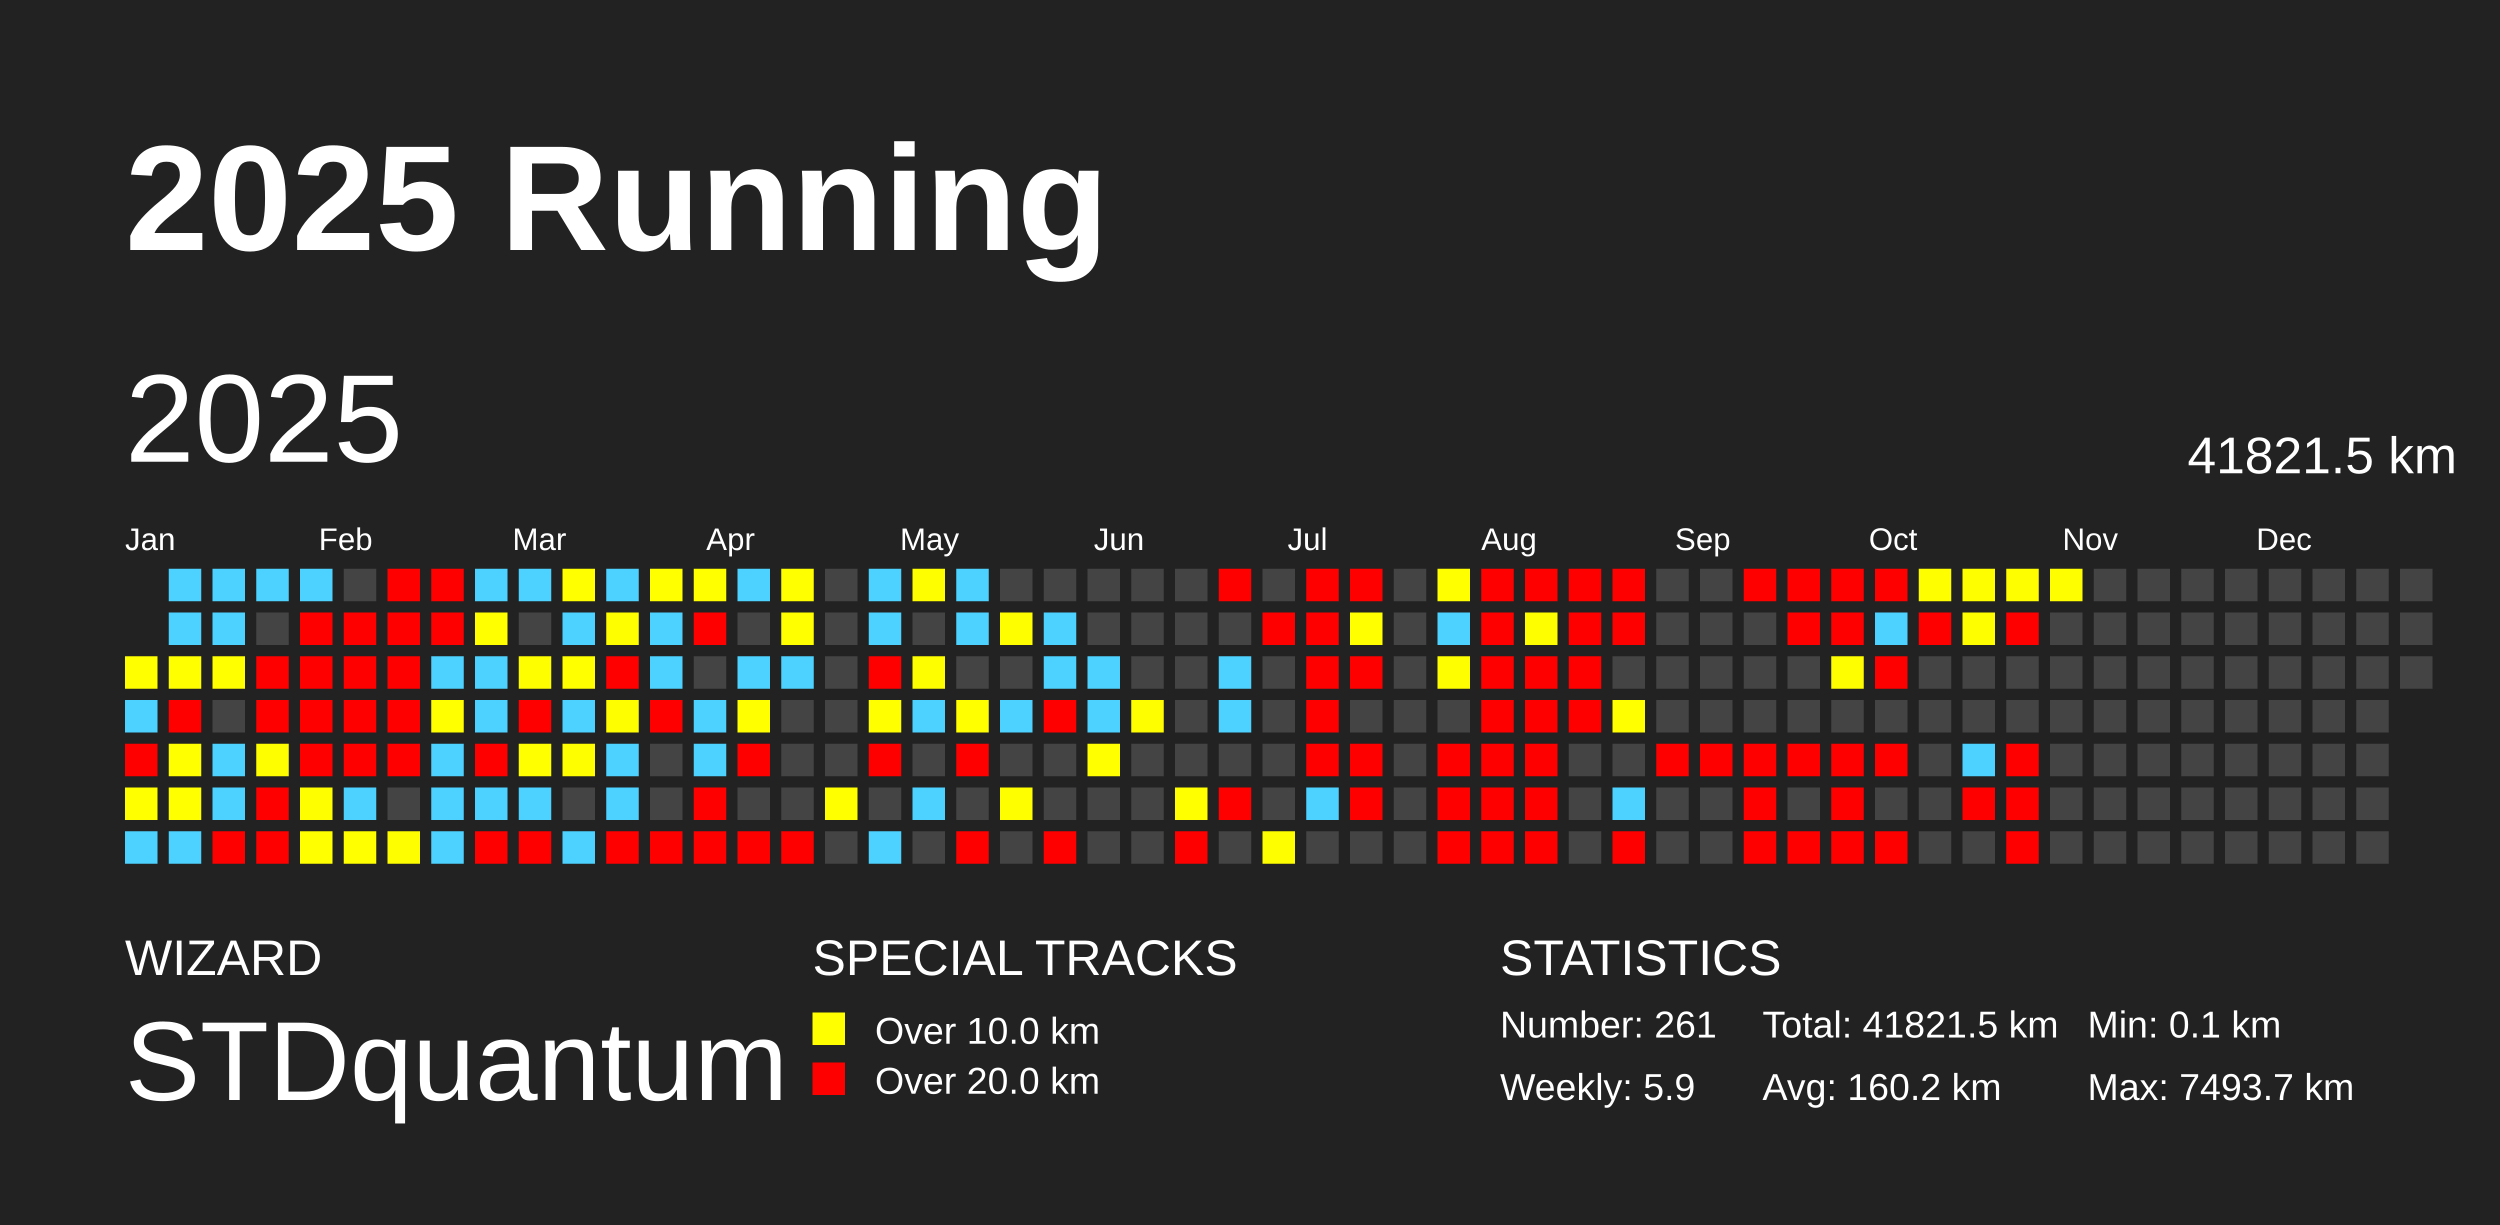
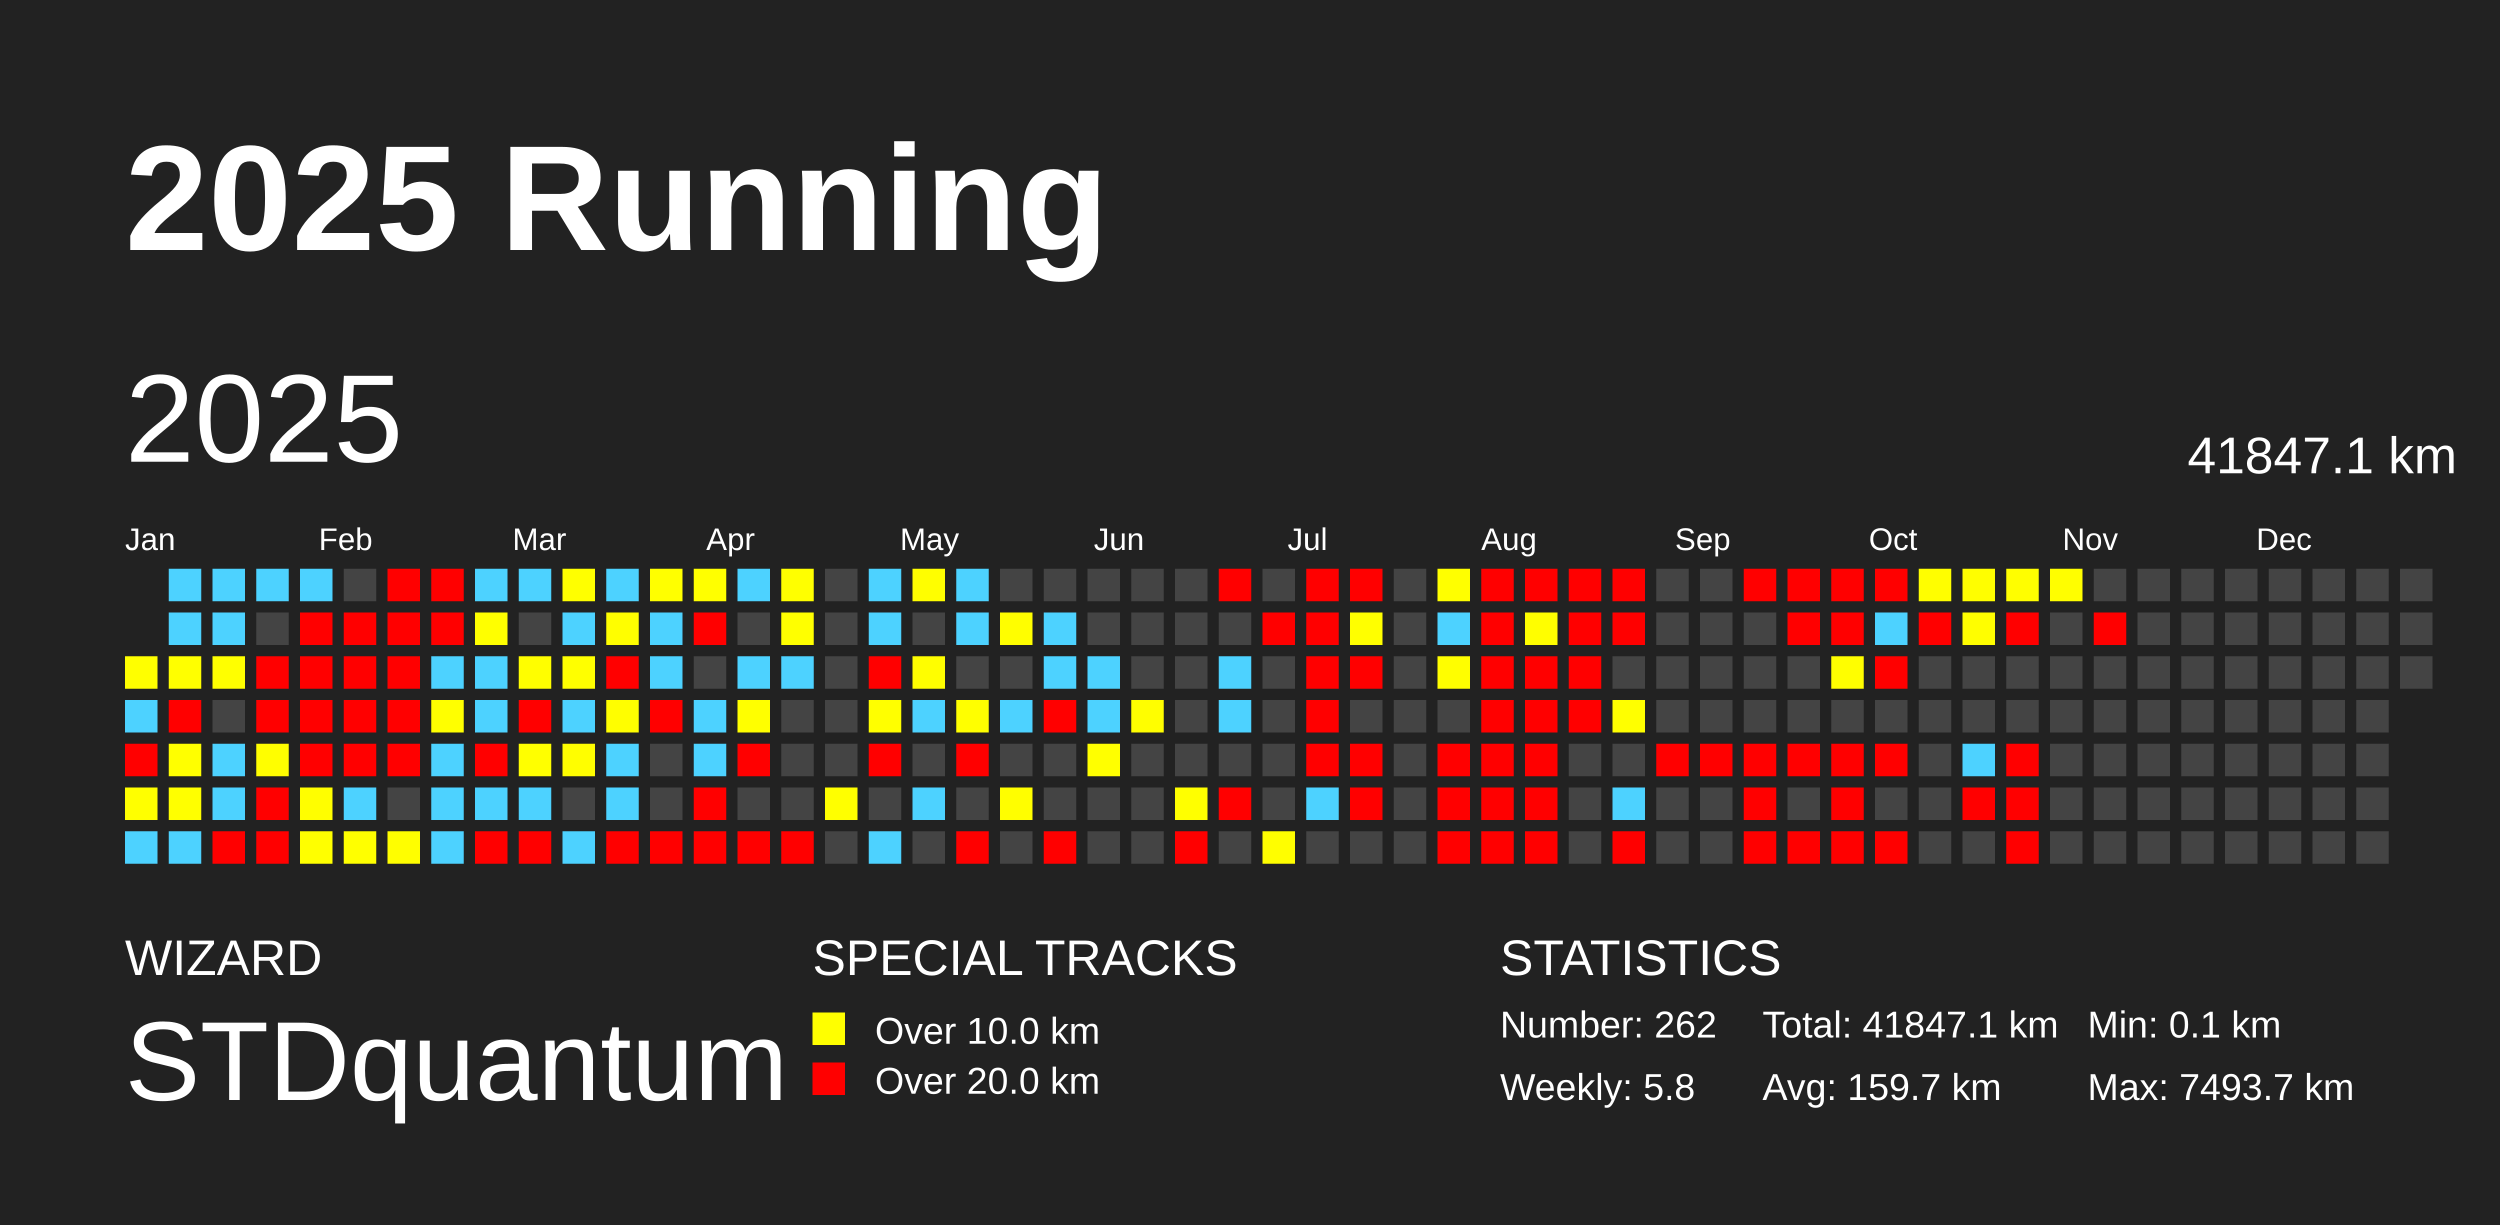
<svg xmlns="http://www.w3.org/2000/svg" baseProfile="full" height="98mm" version="1.1" viewBox="0,0,200,98" width="200mm">
  <defs />
  <rect fill="#222222" height="98" width="200" x="0" y="0" />
  <text fill="#FFFFFF" style="font-size:12px; font-family:Arial; font-weight:bold;" x="10" y="20">2025 Running</text>
  <text fill="#FFFFFF" style="font-size:4px; font-family:Arial" x="10" y="78">WIZARD</text>
  <text fill="#FFFFFF" style="font-size:9px; font-family:Arial" x="10" y="88">STDquantum</text>
  <text fill="#FFFFFF" style="font-size:4px; font-family:Arial" x="65" y="78">SPECIAL TRACKS</text>
  <rect fill="yellow" height="2.6" width="2.6" x="65" y="81" />
  <text fill="#FFFFFF" style="font-size:3px; font-family:Arial" x="70" y="83.5">Over 10.0 km</text>
  <rect fill="red" height="2.6" width="2.6" x="65" y="85" />
  <text fill="#FFFFFF" style="font-size:3px; font-family:Arial" x="70" y="87.5">Over 20.0 km</text>
  <text fill="#FFFFFF" style="font-size:4px; font-family:Arial" x="120" y="78">STATISTICS</text>
-   <text fill="#FFFFFF" style="font-size:3px; font-family:Arial" x="120" y="83">Number: 261</text>
-   <text fill="#FFFFFF" style="font-size:3px; font-family:Arial" x="120" y="88">Weekly: 5.9</text>
-   <text fill="#FFFFFF" style="font-size:3px; font-family:Arial" x="141" y="83">Total: 41821.5 km</text>
-   <text fill="#FFFFFF" style="font-size:3px; font-family:Arial" x="141" y="88">Avg: 160.2 km</text>
+   <text fill="#FFFFFF" style="font-size:3px; font-family:Arial" x="120" y="83">Number: 262</text>
+   <text fill="#FFFFFF" style="font-size:3px; font-family:Arial" x="120" y="88">Weekly: 5.8</text>
+   <text fill="#FFFFFF" style="font-size:3px; font-family:Arial" x="141" y="83">Total: 41847.1 km</text>
+   <text fill="#FFFFFF" style="font-size:3px; font-family:Arial" x="141" y="88">Avg: 159.7 km</text>
  <text fill="#FFFFFF" style="font-size:3px; font-family:Arial" x="167" y="83">Min: 0.1 km</text>
  <text fill="#FFFFFF" style="font-size:3px; font-family:Arial" x="167" y="88">Max: 7493.7 km</text>
  <text dominant-baseline="hanging" fill="#FFFFFF" style="font-size:10.0px; font-family:Arial;" x="10" y="30">2025</text>
-   <text dominant-baseline="hanging" fill="#FFFFFF" style="font-size:4.125px; font-family:Arial;" x="175" y="35">41821.5 km</text>
+   <text dominant-baseline="hanging" fill="#FFFFFF" style="font-size:4.125px; font-family:Arial;" x="175" y="35">41847.1 km</text>
  <text fill="#FFFFFF" style="font-size:2.5px; font-family:Arial" x="10.0" y="44">Jan</text>
  <text fill="#FFFFFF" style="font-size:2.5px; font-family:Arial" x="25.5" y="44">Feb</text>
  <text fill="#FFFFFF" style="font-size:2.5px; font-family:Arial" x="41.0" y="44">Mar</text>
  <text fill="#FFFFFF" style="font-size:2.5px; font-family:Arial" x="56.5" y="44">Apr</text>
  <text fill="#FFFFFF" style="font-size:2.5px; font-family:Arial" x="72.0" y="44">May</text>
  <text fill="#FFFFFF" style="font-size:2.5px; font-family:Arial" x="87.5" y="44">Jun</text>
  <text fill="#FFFFFF" style="font-size:2.5px; font-family:Arial" x="103.0" y="44">Jul</text>
  <text fill="#FFFFFF" style="font-size:2.5px; font-family:Arial" x="118.5" y="44">Aug</text>
  <text fill="#FFFFFF" style="font-size:2.5px; font-family:Arial" x="134.0" y="44">Sep</text>
  <text fill="#FFFFFF" style="font-size:2.5px; font-family:Arial" x="149.5" y="44">Oct</text>
  <text fill="#FFFFFF" style="font-size:2.5px; font-family:Arial" x="165.0" y="44">Nov</text>
  <text fill="#FFFFFF" style="font-size:2.5px; font-family:Arial" x="180.5" y="44">Dec</text>
  <rect fill="#ffff00" height="2.6" width="2.6" x="10.0" y="52.5" />
  <rect fill="#4dd2ff" height="2.6" width="2.6" x="10.0" y="56.0" />
  <rect fill="red" height="2.6" width="2.6" x="10.0" y="59.5" />
  <rect fill="#ffff00" height="2.6" width="2.6" x="10.0" y="63.0" />
  <rect fill="#4dd2ff" height="2.6" width="2.6" x="10.0" y="66.5" />
  <rect fill="#4dd2ff" height="2.6" width="2.6" x="13.5" y="45.5" />
  <rect fill="#4dd2ff" height="2.6" width="2.6" x="13.5" y="49.0" />
  <rect fill="#ffff00" height="2.6" width="2.6" x="13.5" y="52.5" />
  <rect fill="red" height="2.6" width="2.6" x="13.5" y="56.0" />
  <rect fill="#ffff00" height="2.6" width="2.6" x="13.5" y="59.5" />
  <rect fill="#ffff00" height="2.6" width="2.6" x="13.5" y="63.0" />
  <rect fill="#4dd2ff" height="2.6" width="2.6" x="13.5" y="66.5" />
  <rect fill="#4dd2ff" height="2.6" width="2.6" x="17.0" y="45.5" />
  <rect fill="#4dd2ff" height="2.6" width="2.6" x="17.0" y="49.0" />
  <rect fill="#ffff00" height="2.6" width="2.6" x="17.0" y="52.5" />
  <rect fill="#444444" height="2.6" width="2.6" x="17.0" y="56.0" />
  <rect fill="#4dd2ff" height="2.6" width="2.6" x="17.0" y="59.5" />
  <rect fill="#4dd2ff" height="2.6" width="2.6" x="17.0" y="63.0" />
  <rect fill="red" height="2.6" width="2.6" x="17.0" y="66.5" />
  <rect fill="#4dd2ff" height="2.6" width="2.6" x="20.5" y="45.5" />
  <rect fill="#444444" height="2.6" width="2.6" x="20.5" y="49.0" />
  <rect fill="red" height="2.6" width="2.6" x="20.5" y="52.5" />
  <rect fill="red" height="2.6" width="2.6" x="20.5" y="56.0" />
  <rect fill="#fffe00" height="2.6" width="2.6" x="20.5" y="59.5" />
  <rect fill="red" height="2.6" width="2.6" x="20.5" y="63.0" />
  <rect fill="red" height="2.6" width="2.6" x="20.5" y="66.5" />
  <rect fill="#4dd2ff" height="2.6" width="2.6" x="24.0" y="45.5" />
  <rect fill="red" height="2.6" width="2.6" x="24.0" y="49.0" />
  <rect fill="red" height="2.6" width="2.6" x="24.0" y="52.5" />
  <rect fill="red" height="2.6" width="2.6" x="24.0" y="56.0" />
  <rect fill="red" height="2.6" width="2.6" x="24.0" y="59.5" />
  <rect fill="#fffe00" height="2.6" width="2.6" x="24.0" y="63.0" />
  <rect fill="#ffff00" height="2.6" width="2.6" x="24.0" y="66.5" />
  <rect fill="#444444" height="2.6" width="2.6" x="27.5" y="45.5" />
  <rect fill="red" height="2.6" width="2.6" x="27.5" y="49.0" />
  <rect fill="red" height="2.6" width="2.6" x="27.5" y="52.5" />
  <rect fill="red" height="2.6" width="2.6" x="27.5" y="56.0" />
  <rect fill="red" height="2.6" width="2.6" x="27.5" y="59.5" />
  <rect fill="#4dd2ff" height="2.6" width="2.6" x="27.5" y="63.0" />
  <rect fill="#ffff00" height="2.6" width="2.6" x="27.5" y="66.5" />
  <rect fill="red" height="2.6" width="2.6" x="31.0" y="45.5" />
  <rect fill="red" height="2.6" width="2.6" x="31.0" y="49.0" />
  <rect fill="red" height="2.6" width="2.6" x="31.0" y="52.5" />
  <rect fill="red" height="2.6" width="2.6" x="31.0" y="56.0" />
  <rect fill="red" height="2.6" width="2.6" x="31.0" y="59.5" />
  <rect fill="#444444" height="2.6" width="2.6" x="31.0" y="63.0" />
  <rect fill="#fffe00" height="2.6" width="2.6" x="31.0" y="66.5" />
  <rect fill="red" height="2.6" width="2.6" x="34.5" y="45.5" />
  <rect fill="red" height="2.6" width="2.6" x="34.5" y="49.0" />
  <rect fill="#4dd2ff" height="2.6" width="2.6" x="34.5" y="52.5" />
  <rect fill="#ffff00" height="2.6" width="2.6" x="34.5" y="56.0" />
  <rect fill="#4dd2ff" height="2.6" width="2.6" x="34.5" y="59.5" />
  <rect fill="#4dd2ff" height="2.6" width="2.6" x="34.5" y="63.0" />
  <rect fill="#4dd2ff" height="2.6" width="2.6" x="34.5" y="66.5" />
  <rect fill="#4dd2ff" height="2.6" width="2.6" x="38.0" y="45.5" />
  <rect fill="#ffff00" height="2.6" width="2.6" x="38.0" y="49.0" />
  <rect fill="#4dd2ff" height="2.6" width="2.6" x="38.0" y="52.5" />
  <rect fill="#4dd2ff" height="2.6" width="2.6" x="38.0" y="56.0" />
  <rect fill="red" height="2.6" width="2.6" x="38.0" y="59.5" />
  <rect fill="#4dd2ff" height="2.6" width="2.6" x="38.0" y="63.0" />
  <rect fill="red" height="2.6" width="2.6" x="38.0" y="66.5" />
  <rect fill="#4dd2ff" height="2.6" width="2.6" x="41.5" y="45.5" />
  <rect fill="#444444" height="2.6" width="2.6" x="41.5" y="49.0" />
  <rect fill="#fffe00" height="2.6" width="2.6" x="41.5" y="52.5" />
  <rect fill="red" height="2.6" width="2.6" x="41.5" y="56.0" />
  <rect fill="#ffff00" height="2.6" width="2.6" x="41.5" y="59.5" />
  <rect fill="#4dd2ff" height="2.6" width="2.6" x="41.5" y="63.0" />
  <rect fill="red" height="2.6" width="2.6" x="41.5" y="66.5" />
  <rect fill="#ffff00" height="2.6" width="2.6" x="45.0" y="45.5" />
  <rect fill="#4dd2ff" height="2.6" width="2.6" x="45.0" y="49.0" />
  <rect fill="#ffff00" height="2.6" width="2.6" x="45.0" y="52.5" />
  <rect fill="#4dd2ff" height="2.6" width="2.6" x="45.0" y="56.0" />
  <rect fill="#fffe00" height="2.6" width="2.6" x="45.0" y="59.5" />
  <rect fill="#444444" height="2.6" width="2.6" x="45.0" y="63.0" />
  <rect fill="#4dd2ff" height="2.6" width="2.6" x="45.0" y="66.5" />
  <rect fill="#4dd2ff" height="2.6" width="2.6" x="48.5" y="45.5" />
  <rect fill="#fffe00" height="2.6" width="2.6" x="48.5" y="49.0" />
  <rect fill="red" height="2.6" width="2.6" x="48.5" y="52.5" />
  <rect fill="#fffe00" height="2.6" width="2.6" x="48.5" y="56.0" />
  <rect fill="#4dd2ff" height="2.6" width="2.6" x="48.5" y="59.5" />
  <rect fill="#4dd2ff" height="2.6" width="2.6" x="48.5" y="63.0" />
  <rect fill="red" height="2.6" width="2.6" x="48.5" y="66.5" />
  <rect fill="#ffff00" height="2.6" width="2.6" x="52.0" y="45.5" />
  <rect fill="#4dd2ff" height="2.6" width="2.6" x="52.0" y="49.0" />
  <rect fill="#4dd2ff" height="2.6" width="2.6" x="52.0" y="52.5" />
  <rect fill="red" height="2.6" width="2.6" x="52.0" y="56.0" />
  <rect fill="#444444" height="2.6" width="2.6" x="52.0" y="59.5" />
  <rect fill="#444444" height="2.6" width="2.6" x="52.0" y="63.0" />
  <rect fill="red" height="2.6" width="2.6" x="52.0" y="66.5" />
  <rect fill="#ffff00" height="2.6" width="2.6" x="55.5" y="45.5" />
  <rect fill="red" height="2.6" width="2.6" x="55.5" y="49.0" />
  <rect fill="#444444" height="2.6" width="2.6" x="55.5" y="52.5" />
  <rect fill="#4dd2ff" height="2.6" width="2.6" x="55.5" y="56.0" />
  <rect fill="#4dd2ff" height="2.6" width="2.6" x="55.5" y="59.5" />
  <rect fill="red" height="2.6" width="2.6" x="55.5" y="63.0" />
  <rect fill="red" height="2.6" width="2.6" x="55.5" y="66.5" />
  <rect fill="#4dd2ff" height="2.6" width="2.6" x="59.0" y="45.5" />
  <rect fill="#444444" height="2.6" width="2.6" x="59.0" y="49.0" />
  <rect fill="#4dd2ff" height="2.6" width="2.6" x="59.0" y="52.5" />
  <rect fill="#ffff00" height="2.6" width="2.6" x="59.0" y="56.0" />
  <rect fill="red" height="2.6" width="2.6" x="59.0" y="59.5" />
  <rect fill="#444444" height="2.6" width="2.6" x="59.0" y="63.0" />
  <rect fill="red" height="2.6" width="2.6" x="59.0" y="66.5" />
  <rect fill="#ffff00" height="2.6" width="2.6" x="62.5" y="45.5" />
  <rect fill="#ffff00" height="2.6" width="2.6" x="62.5" y="49.0" />
  <rect fill="#4dd2ff" height="2.6" width="2.6" x="62.5" y="52.5" />
  <rect fill="#444444" height="2.6" width="2.6" x="62.5" y="56.0" />
  <rect fill="#444444" height="2.6" width="2.6" x="62.5" y="59.5" />
  <rect fill="#444444" height="2.6" width="2.6" x="62.5" y="63.0" />
  <rect fill="red" height="2.6" width="2.6" x="62.5" y="66.5" />
  <rect fill="#444444" height="2.6" width="2.6" x="66.0" y="45.5" />
  <rect fill="#444444" height="2.6" width="2.6" x="66.0" y="49.0" />
  <rect fill="#444444" height="2.6" width="2.6" x="66.0" y="52.5" />
  <rect fill="#444444" height="2.6" width="2.6" x="66.0" y="56.0" />
  <rect fill="#444444" height="2.6" width="2.6" x="66.0" y="59.5" />
  <rect fill="#ffff00" height="2.6" width="2.6" x="66.0" y="63.0" />
  <rect fill="#444444" height="2.6" width="2.6" x="66.0" y="66.5" />
  <rect fill="#4dd2ff" height="2.6" width="2.6" x="69.5" y="45.5" />
  <rect fill="#4dd2ff" height="2.6" width="2.6" x="69.5" y="49.0" />
  <rect fill="red" height="2.6" width="2.6" x="69.5" y="52.5" />
  <rect fill="#ffff00" height="2.6" width="2.6" x="69.5" y="56.0" />
  <rect fill="red" height="2.6" width="2.6" x="69.5" y="59.5" />
  <rect fill="#444444" height="2.6" width="2.6" x="69.5" y="63.0" />
  <rect fill="#4dd2ff" height="2.6" width="2.6" x="69.5" y="66.5" />
  <rect fill="#fffe00" height="2.6" width="2.6" x="73.0" y="45.5" />
  <rect fill="#444444" height="2.6" width="2.6" x="73.0" y="49.0" />
  <rect fill="#fffe00" height="2.6" width="2.6" x="73.0" y="52.5" />
  <rect fill="#4dd2ff" height="2.6" width="2.6" x="73.0" y="56.0" />
  <rect fill="#444444" height="2.6" width="2.6" x="73.0" y="59.5" />
  <rect fill="#4dd2ff" height="2.6" width="2.6" x="73.0" y="63.0" />
  <rect fill="#444444" height="2.6" width="2.6" x="73.0" y="66.5" />
  <rect fill="#4dd2ff" height="2.6" width="2.6" x="76.5" y="45.5" />
  <rect fill="#4dd2ff" height="2.6" width="2.6" x="76.5" y="49.0" />
  <rect fill="#444444" height="2.6" width="2.6" x="76.5" y="52.5" />
  <rect fill="#ffff00" height="2.6" width="2.6" x="76.5" y="56.0" />
  <rect fill="red" height="2.6" width="2.6" x="76.5" y="59.5" />
  <rect fill="#444444" height="2.6" width="2.6" x="76.5" y="63.0" />
  <rect fill="red" height="2.6" width="2.6" x="76.5" y="66.5" />
  <rect fill="#444444" height="2.6" width="2.6" x="80.0" y="45.5" />
  <rect fill="#fffe00" height="2.6" width="2.6" x="80.0" y="49.0" />
  <rect fill="#444444" height="2.6" width="2.6" x="80.0" y="52.5" />
  <rect fill="#4dd2ff" height="2.6" width="2.6" x="80.0" y="56.0" />
  <rect fill="#444444" height="2.6" width="2.6" x="80.0" y="59.5" />
  <rect fill="#fffe00" height="2.6" width="2.6" x="80.0" y="63.0" />
  <rect fill="#444444" height="2.6" width="2.6" x="80.0" y="66.5" />
  <rect fill="#444444" height="2.6" width="2.6" x="83.5" y="45.5" />
  <rect fill="#4dd2ff" height="2.6" width="2.6" x="83.5" y="49.0" />
  <rect fill="#4dd2ff" height="2.6" width="2.6" x="83.5" y="52.5" />
  <rect fill="red" height="2.6" width="2.6" x="83.5" y="56.0" />
  <rect fill="#444444" height="2.6" width="2.6" x="83.5" y="59.5" />
  <rect fill="#444444" height="2.6" width="2.6" x="83.5" y="63.0" />
  <rect fill="red" height="2.6" width="2.6" x="83.5" y="66.5" />
  <rect fill="#444444" height="2.6" width="2.6" x="87.0" y="45.5" />
  <rect fill="#444444" height="2.6" width="2.6" x="87.0" y="49.0" />
  <rect fill="#4dd2ff" height="2.6" width="2.6" x="87.0" y="52.5" />
  <rect fill="#4dd2ff" height="2.6" width="2.6" x="87.0" y="56.0" />
  <rect fill="#ffff00" height="2.6" width="2.6" x="87.0" y="59.5" />
  <rect fill="#444444" height="2.6" width="2.6" x="87.0" y="63.0" />
  <rect fill="#444444" height="2.6" width="2.6" x="87.0" y="66.5" />
  <rect fill="#444444" height="2.6" width="2.6" x="90.5" y="45.5" />
  <rect fill="#444444" height="2.6" width="2.6" x="90.5" y="49.0" />
  <rect fill="#444444" height="2.6" width="2.6" x="90.5" y="52.5" />
  <rect fill="#fffe00" height="2.6" width="2.6" x="90.5" y="56.0" />
  <rect fill="#444444" height="2.6" width="2.6" x="90.5" y="59.5" />
  <rect fill="#444444" height="2.6" width="2.6" x="90.5" y="63.0" />
  <rect fill="#444444" height="2.6" width="2.6" x="90.5" y="66.5" />
  <rect fill="#444444" height="2.6" width="2.6" x="94.0" y="45.5" />
  <rect fill="#444444" height="2.6" width="2.6" x="94.0" y="49.0" />
  <rect fill="#444444" height="2.6" width="2.6" x="94.0" y="52.5" />
  <rect fill="#444444" height="2.6" width="2.6" x="94.0" y="56.0" />
  <rect fill="#444444" height="2.6" width="2.6" x="94.0" y="59.5" />
  <rect fill="#ffff00" height="2.6" width="2.6" x="94.0" y="63.0" />
  <rect fill="red" height="2.6" width="2.6" x="94.0" y="66.5" />
  <rect fill="red" height="2.6" width="2.6" x="97.5" y="45.5" />
  <rect fill="#444444" height="2.6" width="2.6" x="97.5" y="49.0" />
  <rect fill="#4dd2ff" height="2.6" width="2.6" x="97.5" y="52.5" />
  <rect fill="#4dd2ff" height="2.6" width="2.6" x="97.5" y="56.0" />
  <rect fill="#444444" height="2.6" width="2.6" x="97.5" y="59.5" />
  <rect fill="red" height="2.6" width="2.6" x="97.5" y="63.0" />
  <rect fill="#444444" height="2.6" width="2.6" x="97.5" y="66.5" />
  <rect fill="#444444" height="2.6" width="2.6" x="101.0" y="45.5" />
  <rect fill="red" height="2.6" width="2.6" x="101.0" y="49.0" />
  <rect fill="#444444" height="2.6" width="2.6" x="101.0" y="52.5" />
  <rect fill="#444444" height="2.6" width="2.6" x="101.0" y="56.0" />
  <rect fill="#444444" height="2.6" width="2.6" x="101.0" y="59.5" />
  <rect fill="#444444" height="2.6" width="2.6" x="101.0" y="63.0" />
  <rect fill="#fffe00" height="2.6" width="2.6" x="101.0" y="66.5" />
  <rect fill="red" height="2.6" width="2.6" x="104.5" y="45.5" />
  <rect fill="red" height="2.6" width="2.6" x="104.5" y="49.0" />
  <rect fill="red" height="2.6" width="2.6" x="104.5" y="52.5" />
  <rect fill="red" height="2.6" width="2.6" x="104.5" y="56.0" />
  <rect fill="red" height="2.6" width="2.6" x="104.5" y="59.5" />
  <rect fill="#4dd2ff" height="2.6" width="2.6" x="104.5" y="63.0" />
  <rect fill="#444444" height="2.6" width="2.6" x="104.5" y="66.5" />
  <rect fill="red" height="2.6" width="2.6" x="108.0" y="45.5" />
  <rect fill="#ffff00" height="2.6" width="2.6" x="108.0" y="49.0" />
  <rect fill="red" height="2.6" width="2.6" x="108.0" y="52.5" />
  <rect fill="#444444" height="2.6" width="2.6" x="108.0" y="56.0" />
  <rect fill="red" height="2.6" width="2.6" x="108.0" y="59.5" />
  <rect fill="red" height="2.6" width="2.6" x="108.0" y="63.0" />
  <rect fill="#444444" height="2.6" width="2.6" x="108.0" y="66.5" />
  <rect fill="#444444" height="2.6" width="2.6" x="111.5" y="45.5" />
  <rect fill="#444444" height="2.6" width="2.6" x="111.5" y="49.0" />
  <rect fill="#444444" height="2.6" width="2.6" x="111.5" y="52.5" />
  <rect fill="#444444" height="2.6" width="2.6" x="111.5" y="56.0" />
  <rect fill="#444444" height="2.6" width="2.6" x="111.5" y="59.5" />
  <rect fill="#444444" height="2.6" width="2.6" x="111.5" y="63.0" />
  <rect fill="#444444" height="2.6" width="2.6" x="111.5" y="66.5" />
  <rect fill="#ffff00" height="2.6" width="2.6" x="115.0" y="45.5" />
  <rect fill="#4dd2ff" height="2.6" width="2.6" x="115.0" y="49.0" />
  <rect fill="#fffe00" height="2.6" width="2.6" x="115.0" y="52.5" />
  <rect fill="#444444" height="2.6" width="2.6" x="115.0" y="56.0" />
  <rect fill="red" height="2.6" width="2.6" x="115.0" y="59.5" />
  <rect fill="red" height="2.6" width="2.6" x="115.0" y="63.0" />
  <rect fill="red" height="2.6" width="2.6" x="115.0" y="66.5" />
  <rect fill="red" height="2.6" width="2.6" x="118.5" y="45.5" />
  <rect fill="red" height="2.6" width="2.6" x="118.5" y="49.0" />
  <rect fill="red" height="2.6" width="2.6" x="118.5" y="52.5" />
  <rect fill="red" height="2.6" width="2.6" x="118.5" y="56.0" />
  <rect fill="red" height="2.6" width="2.6" x="118.5" y="59.5" />
  <rect fill="red" height="2.6" width="2.6" x="118.5" y="63.0" />
  <rect fill="red" height="2.6" width="2.6" x="118.5" y="66.5" />
  <rect fill="red" height="2.6" width="2.6" x="122.0" y="45.5" />
  <rect fill="#fffe00" height="2.6" width="2.6" x="122.0" y="49.0" />
  <rect fill="red" height="2.6" width="2.6" x="122.0" y="52.5" />
  <rect fill="red" height="2.6" width="2.6" x="122.0" y="56.0" />
  <rect fill="red" height="2.6" width="2.6" x="122.0" y="59.5" />
  <rect fill="red" height="2.6" width="2.6" x="122.0" y="63.0" />
  <rect fill="red" height="2.6" width="2.6" x="122.0" y="66.5" />
  <rect fill="red" height="2.6" width="2.6" x="125.5" y="45.5" />
  <rect fill="red" height="2.6" width="2.6" x="125.5" y="49.0" />
  <rect fill="red" height="2.6" width="2.6" x="125.5" y="52.5" />
  <rect fill="red" height="2.6" width="2.6" x="125.5" y="56.0" />
  <rect fill="#444444" height="2.6" width="2.6" x="125.5" y="59.5" />
  <rect fill="#444444" height="2.6" width="2.6" x="125.5" y="63.0" />
  <rect fill="#444444" height="2.6" width="2.6" x="125.5" y="66.5" />
  <rect fill="red" height="2.6" width="2.6" x="129.0" y="45.5" />
  <rect fill="red" height="2.6" width="2.6" x="129.0" y="49.0" />
  <rect fill="#444444" height="2.6" width="2.6" x="129.0" y="52.5" />
  <rect fill="#ffff00" height="2.6" width="2.6" x="129.0" y="56.0" />
  <rect fill="#444444" height="2.6" width="2.6" x="129.0" y="59.5" />
  <rect fill="#4dd2ff" height="2.6" width="2.6" x="129.0" y="63.0" />
  <rect fill="red" height="2.6" width="2.6" x="129.0" y="66.5" />
  <rect fill="#444444" height="2.6" width="2.6" x="132.5" y="45.5" />
  <rect fill="#444444" height="2.6" width="2.6" x="132.5" y="49.0" />
  <rect fill="#444444" height="2.6" width="2.6" x="132.5" y="52.5" />
  <rect fill="#444444" height="2.6" width="2.6" x="132.5" y="56.0" />
  <rect fill="red" height="2.6" width="2.6" x="132.5" y="59.5" />
  <rect fill="#444444" height="2.6" width="2.6" x="132.5" y="63.0" />
  <rect fill="#444444" height="2.6" width="2.6" x="132.5" y="66.5" />
  <rect fill="#444444" height="2.6" width="2.6" x="136.0" y="45.5" />
  <rect fill="#444444" height="2.6" width="2.6" x="136.0" y="49.0" />
  <rect fill="#444444" height="2.6" width="2.6" x="136.0" y="52.5" />
  <rect fill="#444444" height="2.6" width="2.6" x="136.0" y="56.0" />
  <rect fill="red" height="2.6" width="2.6" x="136.0" y="59.5" />
  <rect fill="#444444" height="2.6" width="2.6" x="136.0" y="63.0" />
  <rect fill="#444444" height="2.6" width="2.6" x="136.0" y="66.5" />
  <rect fill="red" height="2.6" width="2.6" x="139.5" y="45.5" />
  <rect fill="#444444" height="2.6" width="2.6" x="139.5" y="49.0" />
  <rect fill="#444444" height="2.6" width="2.6" x="139.5" y="52.5" />
  <rect fill="#444444" height="2.6" width="2.6" x="139.5" y="56.0" />
  <rect fill="red" height="2.6" width="2.6" x="139.5" y="59.5" />
  <rect fill="red" height="2.6" width="2.6" x="139.5" y="63.0" />
  <rect fill="red" height="2.6" width="2.6" x="139.5" y="66.5" />
  <rect fill="red" height="2.6" width="2.6" x="143.0" y="45.5" />
  <rect fill="red" height="2.6" width="2.6" x="143.0" y="49.0" />
  <rect fill="#444444" height="2.6" width="2.6" x="143.0" y="52.5" />
  <rect fill="#444444" height="2.6" width="2.6" x="143.0" y="56.0" />
  <rect fill="red" height="2.6" width="2.6" x="143.0" y="59.5" />
  <rect fill="#444444" height="2.6" width="2.6" x="143.0" y="63.0" />
  <rect fill="red" height="2.6" width="2.6" x="143.0" y="66.5" />
  <rect fill="red" height="2.6" width="2.6" x="146.5" y="45.5" />
  <rect fill="red" height="2.6" width="2.6" x="146.5" y="49.0" />
  <rect fill="#fffe00" height="2.6" width="2.6" x="146.5" y="52.5" />
  <rect fill="#444444" height="2.6" width="2.6" x="146.5" y="56.0" />
  <rect fill="red" height="2.6" width="2.6" x="146.5" y="59.5" />
  <rect fill="red" height="2.6" width="2.6" x="146.5" y="63.0" />
  <rect fill="red" height="2.6" width="2.6" x="146.5" y="66.5" />
  <rect fill="red" height="2.6" width="2.6" x="150.0" y="45.5" />
  <rect fill="#4dd2ff" height="2.6" width="2.6" x="150.0" y="49.0" />
  <rect fill="red" height="2.6" width="2.6" x="150.0" y="52.5" />
  <rect fill="#444444" height="2.6" width="2.6" x="150.0" y="56.0" />
  <rect fill="red" height="2.6" width="2.6" x="150.0" y="59.5" />
  <rect fill="#444444" height="2.6" width="2.6" x="150.0" y="63.0" />
  <rect fill="red" height="2.6" width="2.6" x="150.0" y="66.5" />
  <rect fill="#fffe00" height="2.6" width="2.6" x="153.5" y="45.5" />
  <rect fill="red" height="2.6" width="2.6" x="153.5" y="49.0" />
  <rect fill="#444444" height="2.6" width="2.6" x="153.5" y="52.5" />
  <rect fill="#444444" height="2.6" width="2.6" x="153.5" y="56.0" />
  <rect fill="#444444" height="2.6" width="2.6" x="153.5" y="59.5" />
  <rect fill="#444444" height="2.6" width="2.6" x="153.5" y="63.0" />
  <rect fill="#444444" height="2.6" width="2.6" x="153.5" y="66.5" />
  <rect fill="#fffe00" height="2.6" width="2.6" x="157.0" y="45.5" />
  <rect fill="#fffe00" height="2.6" width="2.6" x="157.0" y="49.0" />
  <rect fill="#444444" height="2.6" width="2.6" x="157.0" y="52.5" />
  <rect fill="#444444" height="2.6" width="2.6" x="157.0" y="56.0" />
  <rect fill="#4dd2ff" height="2.6" width="2.6" x="157.0" y="59.5" />
  <rect fill="red" height="2.6" width="2.6" x="157.0" y="63.0" />
  <rect fill="#444444" height="2.6" width="2.6" x="157.0" y="66.5" />
  <rect fill="#fffe00" height="2.6" width="2.6" x="160.5" y="45.5" />
  <rect fill="red" height="2.6" width="2.6" x="160.5" y="49.0" />
  <rect fill="#444444" height="2.6" width="2.6" x="160.5" y="52.5" />
  <rect fill="#444444" height="2.6" width="2.6" x="160.5" y="56.0" />
  <rect fill="red" height="2.6" width="2.6" x="160.5" y="59.5" />
  <rect fill="red" height="2.6" width="2.6" x="160.5" y="63.0" />
  <rect fill="red" height="2.6" width="2.6" x="160.5" y="66.5" />
  <rect fill="#fffe00" height="2.6" width="2.6" x="164.0" y="45.5" />
  <rect fill="#444444" height="2.6" width="2.6" x="164.0" y="49.0" />
  <rect fill="#444444" height="2.6" width="2.6" x="164.0" y="52.5" />
  <rect fill="#444444" height="2.6" width="2.6" x="164.0" y="56.0" />
  <rect fill="#444444" height="2.6" width="2.6" x="164.0" y="59.5" />
  <rect fill="#444444" height="2.6" width="2.6" x="164.0" y="63.0" />
  <rect fill="#444444" height="2.6" width="2.6" x="164.0" y="66.5" />
  <rect fill="#444444" height="2.6" width="2.6" x="167.5" y="45.5" />
-   <rect fill="#444444" height="2.6" width="2.6" x="167.5" y="49.0" />
+   <rect fill="red" height="2.6" width="2.6" x="167.5" y="49.0" />
  <rect fill="#444444" height="2.6" width="2.6" x="167.5" y="52.5" />
  <rect fill="#444444" height="2.6" width="2.6" x="167.5" y="56.0" />
  <rect fill="#444444" height="2.6" width="2.6" x="167.5" y="59.5" />
  <rect fill="#444444" height="2.6" width="2.6" x="167.5" y="63.0" />
  <rect fill="#444444" height="2.6" width="2.6" x="167.5" y="66.5" />
  <rect fill="#444444" height="2.6" width="2.6" x="171.0" y="45.5" />
  <rect fill="#444444" height="2.6" width="2.6" x="171.0" y="49.0" />
  <rect fill="#444444" height="2.6" width="2.6" x="171.0" y="52.5" />
  <rect fill="#444444" height="2.6" width="2.6" x="171.0" y="56.0" />
  <rect fill="#444444" height="2.6" width="2.6" x="171.0" y="59.5" />
  <rect fill="#444444" height="2.6" width="2.6" x="171.0" y="63.0" />
  <rect fill="#444444" height="2.6" width="2.6" x="171.0" y="66.5" />
  <rect fill="#444444" height="2.6" width="2.6" x="174.5" y="45.5" />
  <rect fill="#444444" height="2.6" width="2.6" x="174.5" y="49.0" />
  <rect fill="#444444" height="2.6" width="2.6" x="174.5" y="52.5" />
  <rect fill="#444444" height="2.6" width="2.6" x="174.5" y="56.0" />
  <rect fill="#444444" height="2.6" width="2.6" x="174.5" y="59.5" />
  <rect fill="#444444" height="2.6" width="2.6" x="174.5" y="63.0" />
  <rect fill="#444444" height="2.6" width="2.6" x="174.5" y="66.5" />
  <rect fill="#444444" height="2.6" width="2.6" x="178.0" y="45.5" />
  <rect fill="#444444" height="2.6" width="2.6" x="178.0" y="49.0" />
  <rect fill="#444444" height="2.6" width="2.6" x="178.0" y="52.5" />
  <rect fill="#444444" height="2.6" width="2.6" x="178.0" y="56.0" />
  <rect fill="#444444" height="2.6" width="2.6" x="178.0" y="59.5" />
  <rect fill="#444444" height="2.6" width="2.6" x="178.0" y="63.0" />
  <rect fill="#444444" height="2.6" width="2.6" x="178.0" y="66.5" />
  <rect fill="#444444" height="2.6" width="2.6" x="181.5" y="45.5" />
  <rect fill="#444444" height="2.6" width="2.6" x="181.5" y="49.0" />
  <rect fill="#444444" height="2.6" width="2.6" x="181.5" y="52.5" />
  <rect fill="#444444" height="2.6" width="2.6" x="181.5" y="56.0" />
  <rect fill="#444444" height="2.6" width="2.6" x="181.5" y="59.5" />
  <rect fill="#444444" height="2.6" width="2.6" x="181.5" y="63.0" />
  <rect fill="#444444" height="2.6" width="2.6" x="181.5" y="66.5" />
  <rect fill="#444444" height="2.6" width="2.6" x="185.0" y="45.5" />
  <rect fill="#444444" height="2.6" width="2.6" x="185.0" y="49.0" />
  <rect fill="#444444" height="2.6" width="2.6" x="185.0" y="52.5" />
  <rect fill="#444444" height="2.6" width="2.6" x="185.0" y="56.0" />
  <rect fill="#444444" height="2.6" width="2.6" x="185.0" y="59.5" />
  <rect fill="#444444" height="2.6" width="2.6" x="185.0" y="63.0" />
  <rect fill="#444444" height="2.6" width="2.6" x="185.0" y="66.5" />
  <rect fill="#444444" height="2.6" width="2.6" x="188.5" y="45.5" />
  <rect fill="#444444" height="2.6" width="2.6" x="188.5" y="49.0" />
  <rect fill="#444444" height="2.6" width="2.6" x="188.5" y="52.5" />
  <rect fill="#444444" height="2.6" width="2.6" x="188.5" y="56.0" />
  <rect fill="#444444" height="2.6" width="2.6" x="188.5" y="59.5" />
  <rect fill="#444444" height="2.6" width="2.6" x="188.5" y="63.0" />
  <rect fill="#444444" height="2.6" width="2.6" x="188.5" y="66.5" />
  <rect fill="#444444" height="2.6" width="2.6" x="192.0" y="45.5" />
  <rect fill="#444444" height="2.6" width="2.6" x="192.0" y="49.0" />
  <rect fill="#444444" height="2.6" width="2.6" x="192.0" y="52.5" />
</svg>
